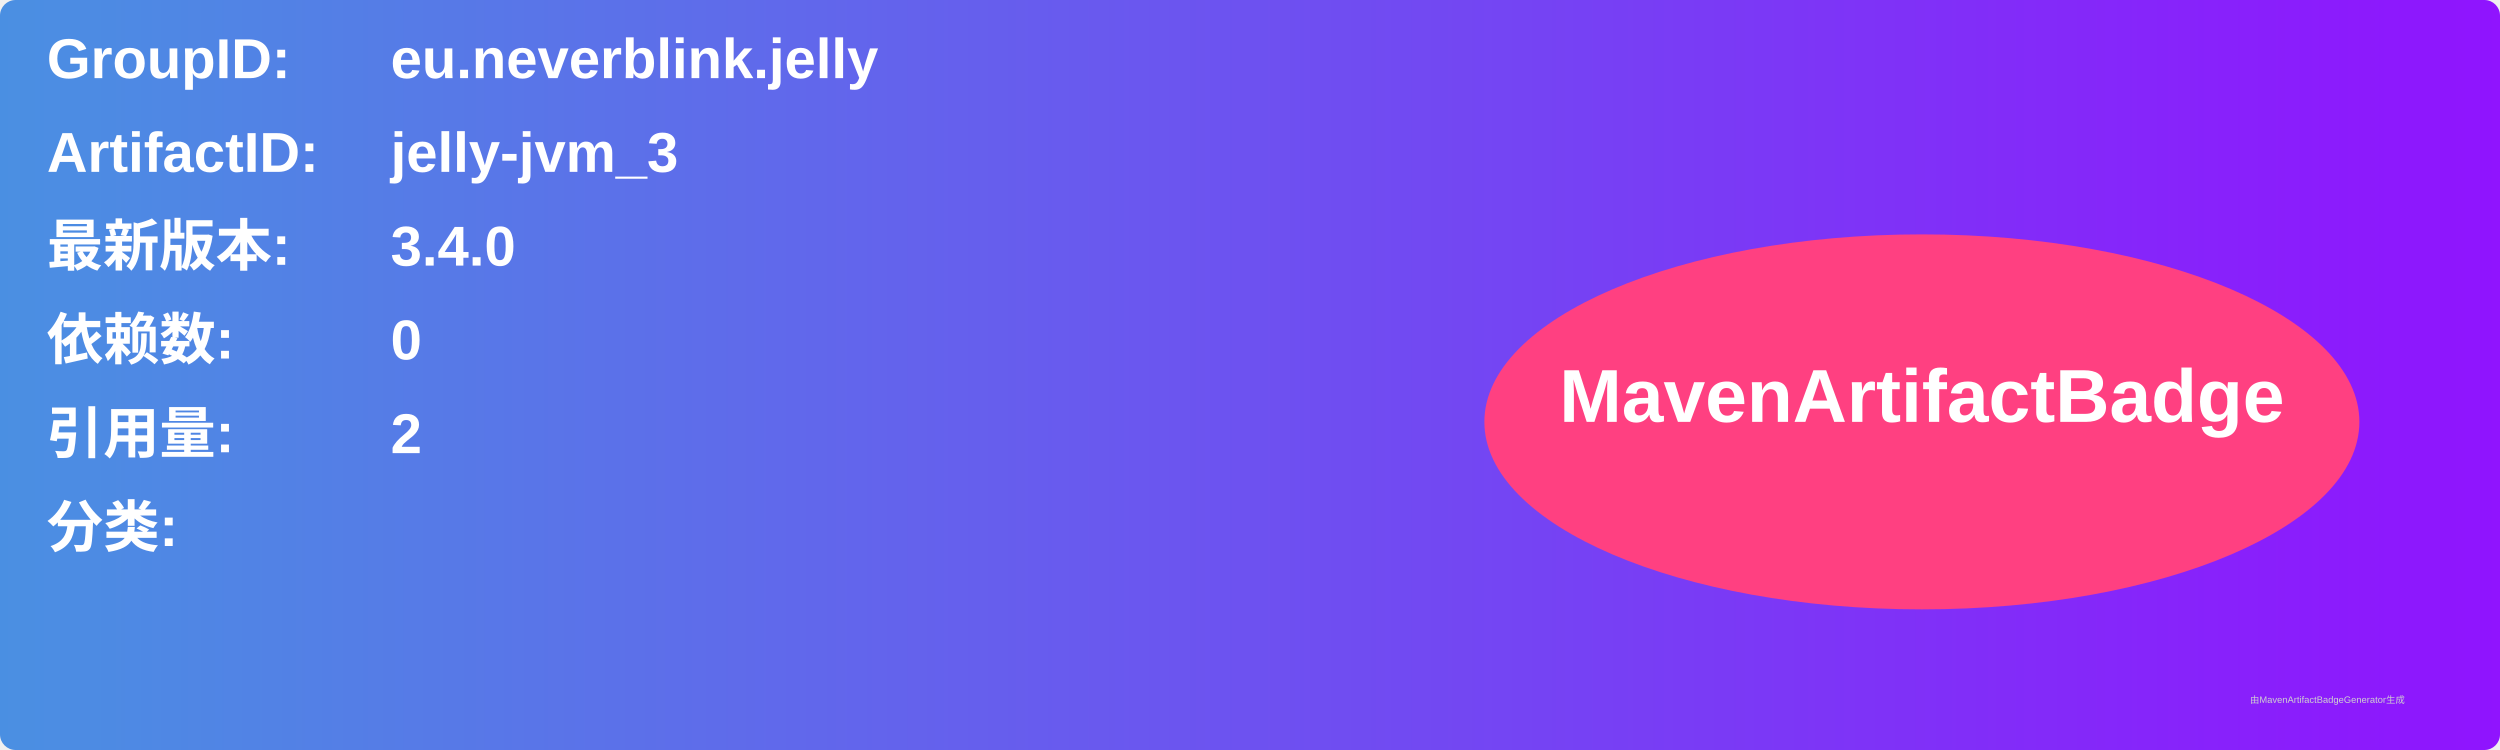
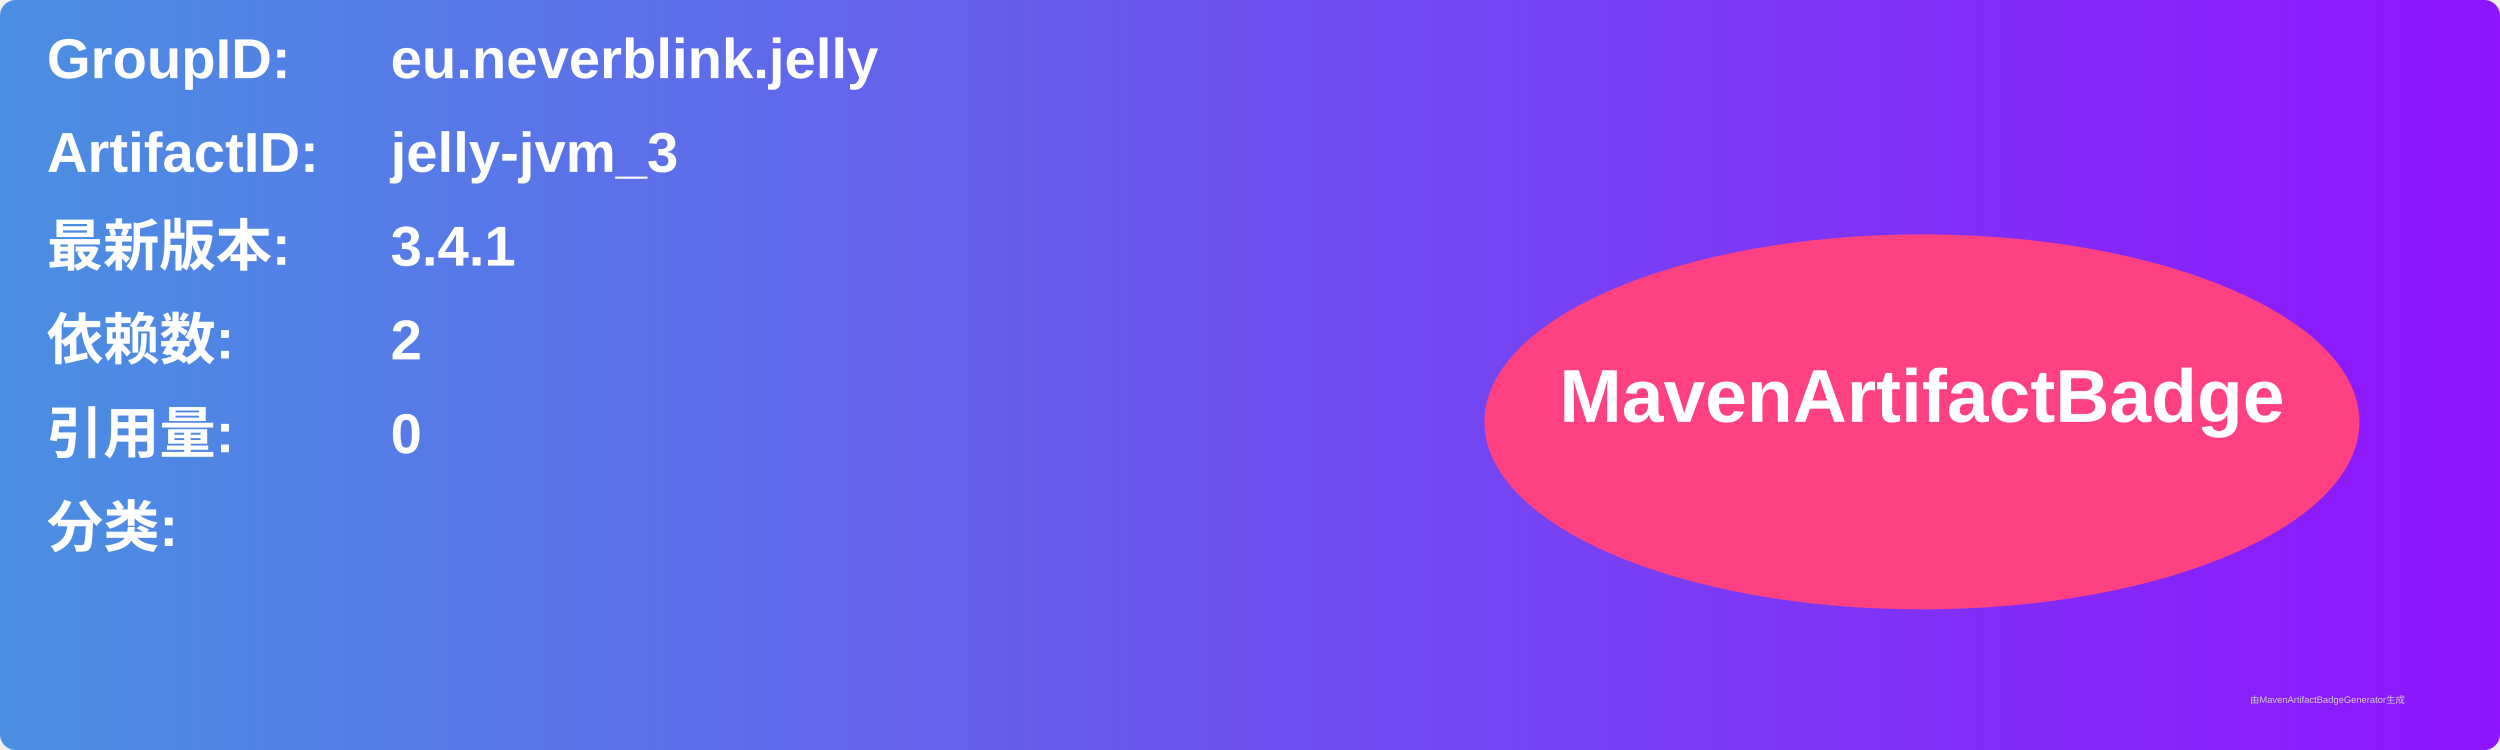
<svg xmlns="http://www.w3.org/2000/svg" width="800" height="240" viewBox="0 0 800 240">
  <linearGradient id="grad" x1="0%" y1="0%" x2="100%" y2="0%">
    <stop offset="0%" stop-color="#4a90e2" />
    <stop offset="100%" stop-color="#9013fe" />
  </linearGradient>
  <rect width="100%" height="100%" rx="5" ry="5" fill="url(#grad)" />
  <g transform="translate(15, 15)">
    <text x="0" y="10" font-family="Arial" font-size="18" fill="white" font-weight="bold" width="260">GroupID:</text>
    <text x="110" y="10" font-family="Arial" font-size="18" fill="white" font-weight="bold" width="460">eu.neverblink.jelly</text>
    <text x="0" y="40" font-family="Arial" font-size="18" fill="white" font-weight="bold" width="260">ArtifactID:</text>
    <text x="110" y="40" font-family="Arial" font-size="18" fill="white" font-weight="bold" width="460">jelly-jvm_3</text>
    <text x="0" y="70" font-family="Arial" font-size="18" fill="white" font-weight="bold">最新版本:</text>
    <text x="110" y="70" font-family="Arial" font-size="18" fill="white" font-weight="bold">
-       <tspan font-weight="bold">3.4.0</tspan>
+       <tspan font-weight="bold">3.4.1</tspan>
    </text>
    <text x="0" y="100" font-family="Arial" font-size="18" fill="white" font-weight="bold">依赖数: </text>
    <text x="110" y="100" font-family="Arial" font-size="18" fill="white">
-       <tspan font-weight="bold">0</tspan>
+       <tspan font-weight="bold">2</tspan>
    </text>
    <text x="0" y="130" font-family="Arial" font-size="18" fill="white" font-weight="bold">引用量: </text>
    <text x="110" y="130" font-family="Arial" font-size="18" fill="white">
-       <tspan font-weight="bold">2</tspan>
+       <tspan font-weight="bold">0</tspan>
    </text>
    <text x="0" y="160" font-family="Arial" font-size="18" fill="white" font-weight="bold">分类:</text>
    <text x="10" y="190" font-family="Arial" font-size="10" fill="white">
      <tspan font-weight="bold" />
    </text>
    <ellipse cx="600" cy="120" rx="140" ry="60" fill="#ff4081" />
    <text x="600" y="120" text-anchor="middle" font-family="Arial" font-size="24" fill="white" font-weight="bold">MavenArtifactBadge</text>
  </g>
  <text x="720" y="225" font-family="Arial" font-size="3" fill="#d0d0d0">由MavenArtifactBadgeGenerator生成</text>
</svg>
